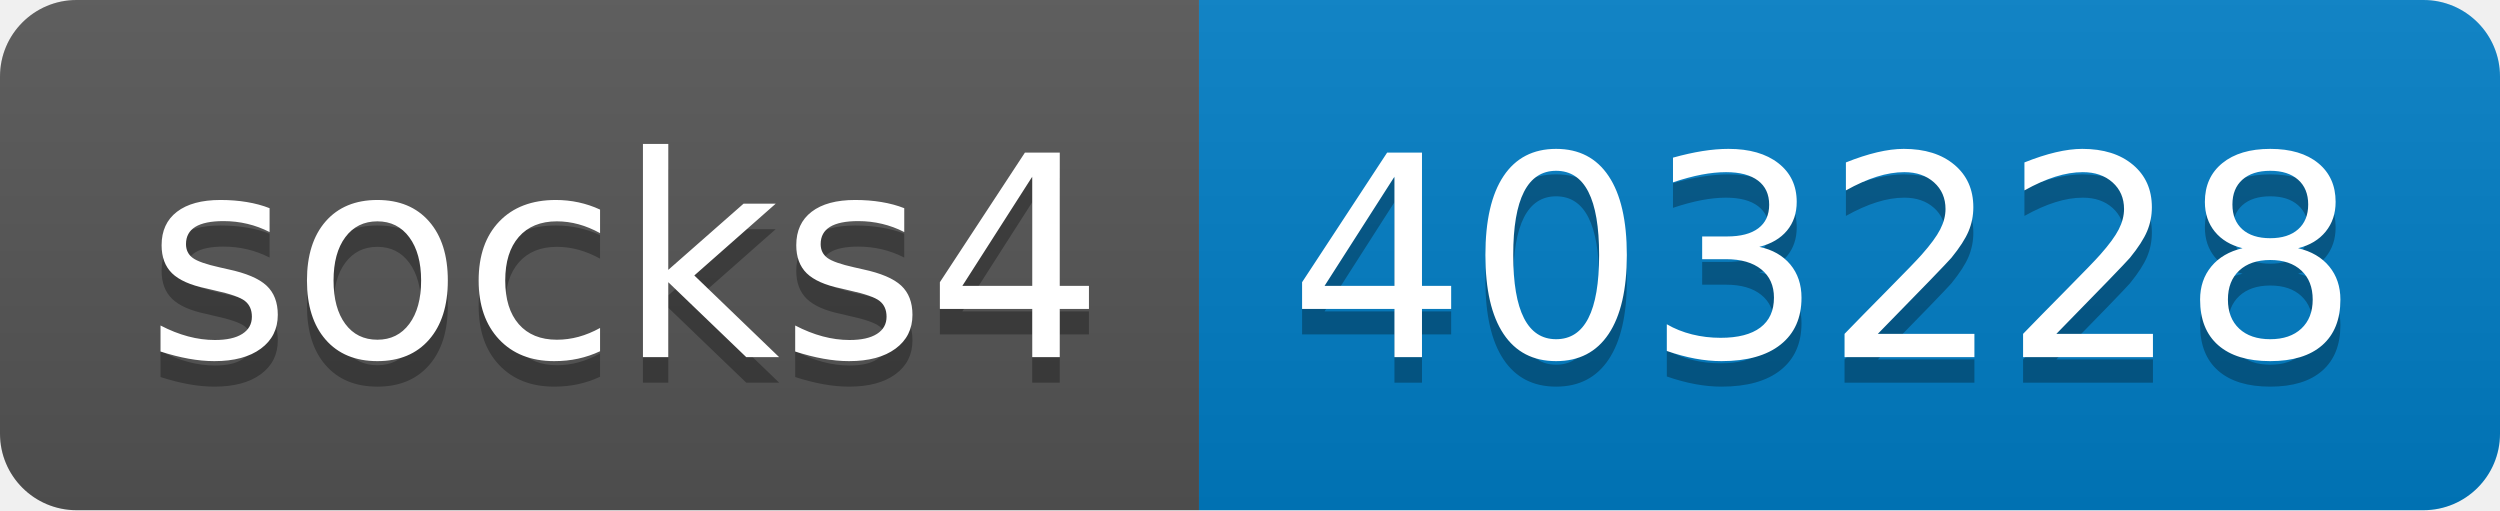
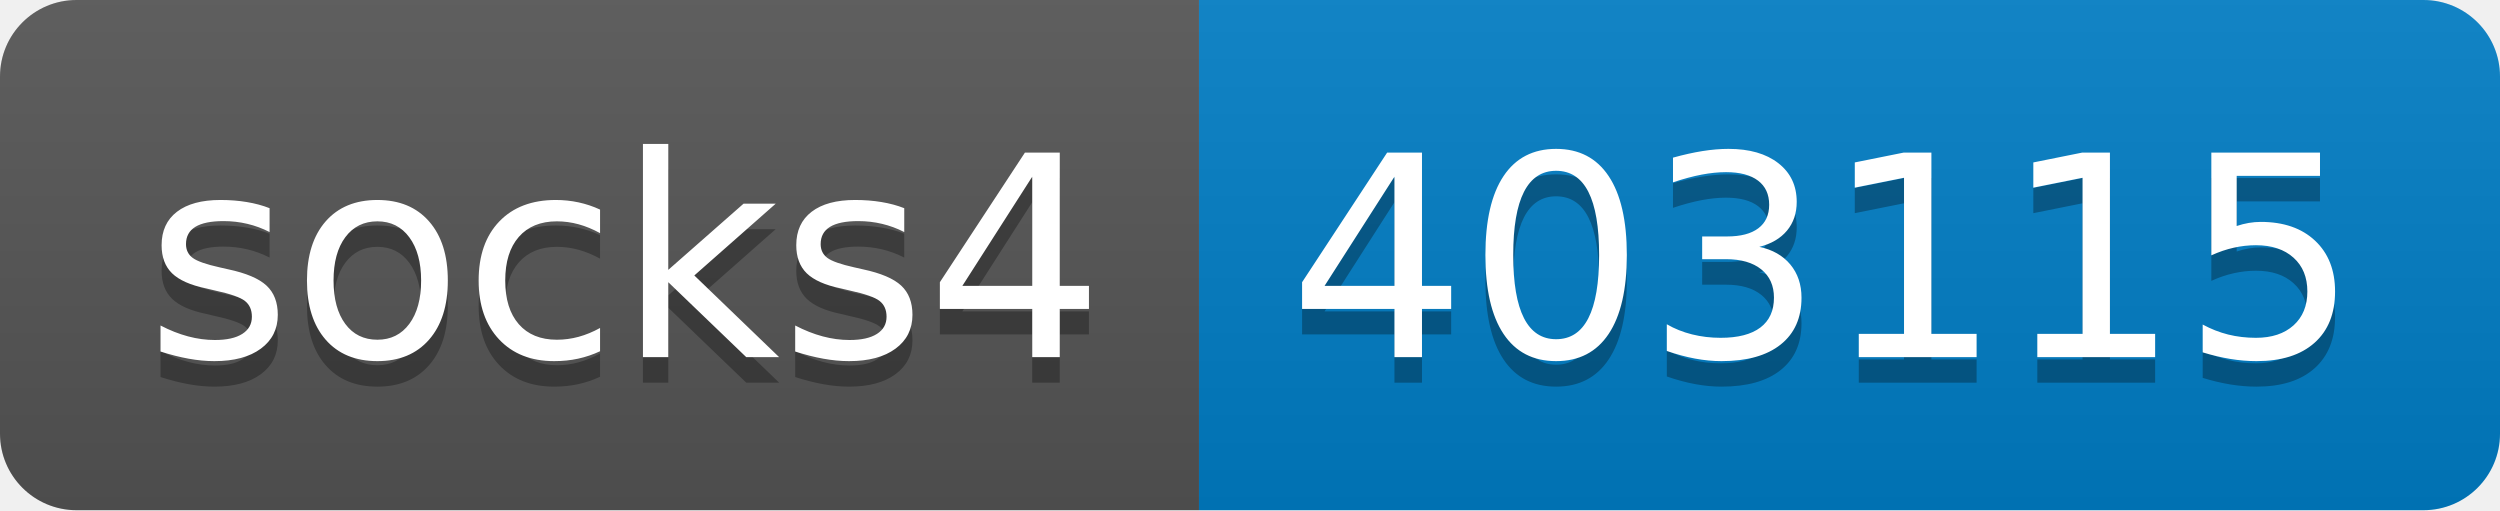
- <svg xmlns="http://www.w3.org/2000/svg" width="98" height="20" role="img" aria-label="socks4: 403228">
+ <svg xmlns="http://www.w3.org/2000/svg" width="98" height="20" role="img" aria-label="socks4: 403115">
  <linearGradient id="s" x2="0" y2="100%">
    <stop offset="0" stop-color="#bbb" stop-opacity=".1" />
    <stop offset="1" stop-opacity=".1" />
  </linearGradient>
  <clipPath id="r">
    <rect width="98" height="20" rx="3" fill="#fff" />
  </clipPath>
  <g clip-path="url(#r)">
    <rect width="47" height="20" fill="#555" />
    <rect x="47" width="51" height="20" fill="#007ec6" />
    <rect width="98" height="20" fill="url(#s)" />
  </g>
  <g fill="#fff" text-anchor="middle" font-family="Verdana,Geneva,DejaVu Sans,sans-serif" text-rendering="geometricPrecision" font-size="110">
    <text aria-hidden="true" x="245" y="150" fill="#010101" fill-opacity=".3" transform="scale(.1)" textLength="370">socks4</text>
    <text x="245" y="140" transform="scale(.1)" fill="#fff" textLength="370">socks4</text>
-     <text aria-hidden="true" x="715" y="150" fill="#010101" fill-opacity=".3" transform="scale(.1)" textLength="410">403228</text>
-     <text x="715" y="140" transform="scale(.1)" fill="#fff" textLength="410">403228</text>
+     <text aria-hidden="true" x="715" y="150" fill="#010101" fill-opacity=".3" transform="scale(.1)" textLength="410">403115</text>
+     <text x="715" y="140" transform="scale(.1)" fill="#fff" textLength="410">403115</text>
  </g>
</svg>
